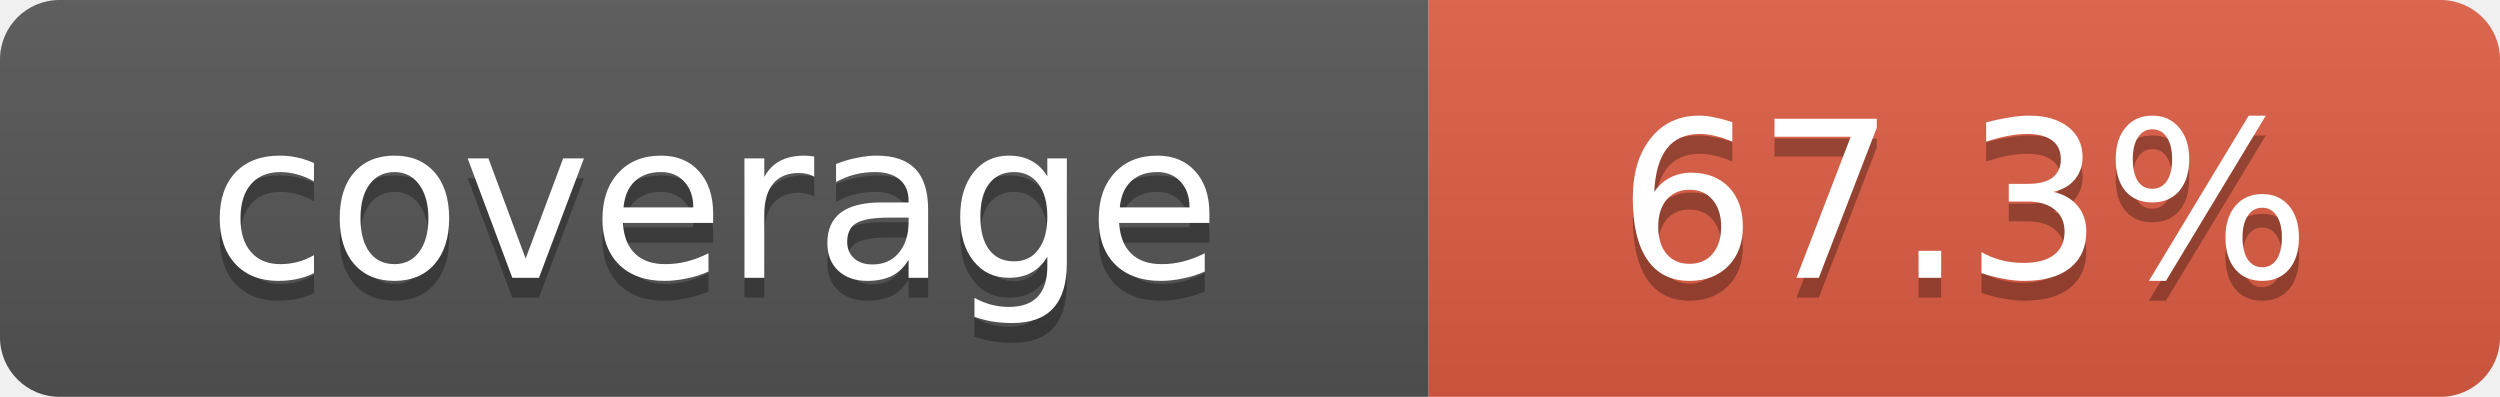
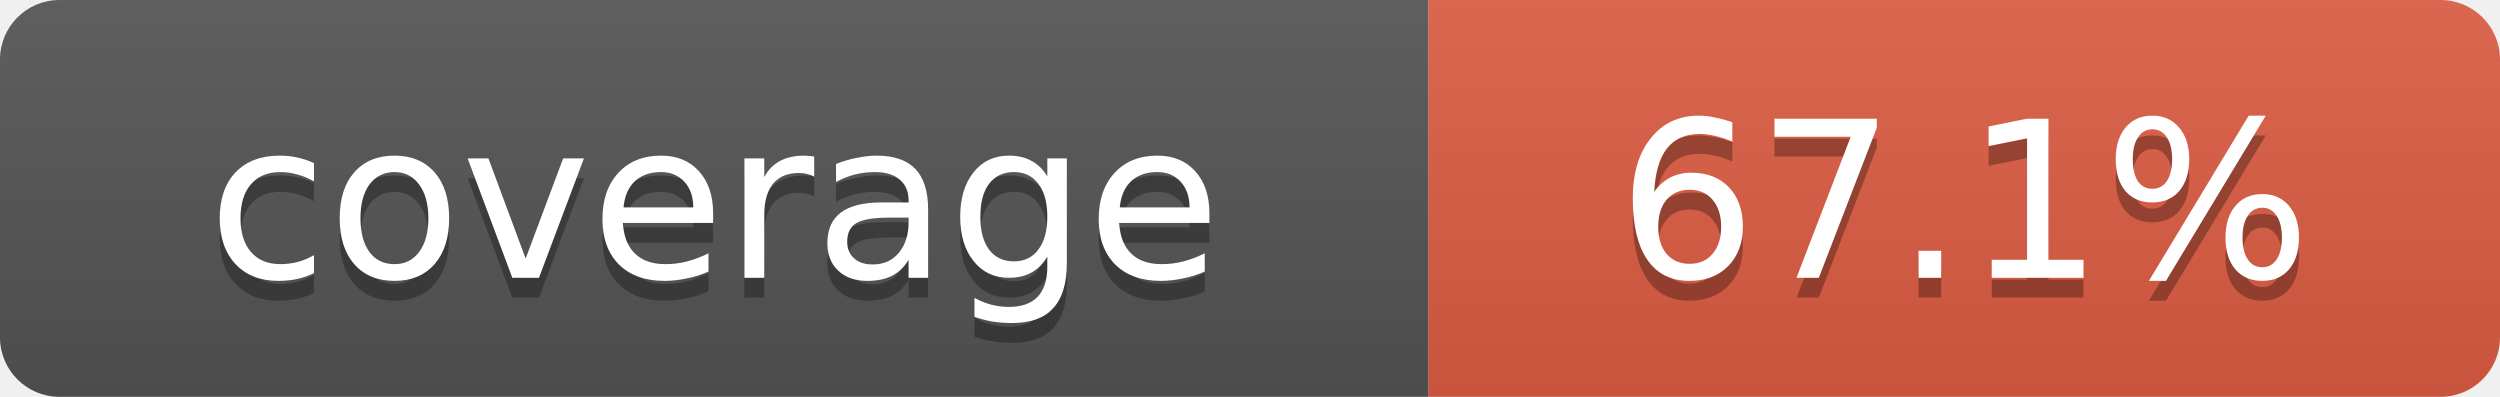
- <svg xmlns="http://www.w3.org/2000/svg" width="126" height="20" role="img" aria-label="coverage: 67.3%">
+ <svg xmlns="http://www.w3.org/2000/svg" width="126" height="20" role="img" aria-label="coverage: 67.1%">
  <linearGradient id="s" x2="0" y2="100%">
    <stop offset="0" stop-color="#bbb" stop-opacity=".1" />
    <stop offset="1" stop-opacity=".1" />
  </linearGradient>
  <clipPath id="r">
    <rect width="126" height="20" rx="3" />
  </clipPath>
  <g clip-path="url(#r)">
    <rect width="72" height="20" fill="#555" />
    <rect x="72" width="54" height="20" fill="#e05d44" />
    <rect width="126" height="20" fill="url(#s)" />
  </g>
  <g fill="#fff" text-anchor="middle" font-family="Verdana,Geneva,DejaVu Sans,sans-serif" font-size="11">
    <text x="36" y="15" fill="#010101" fill-opacity=".3">coverage</text>
    <text x="36" y="14">coverage</text>
-     <text x="99" y="15" fill="#010101" fill-opacity=".3">67.3%</text>
-     <text x="99" y="14">67.3%</text>
+     <text x="99" y="15" fill="#010101" fill-opacity=".3">67.1%</text>
+     <text x="99" y="14">67.1%</text>
  </g>
</svg>
